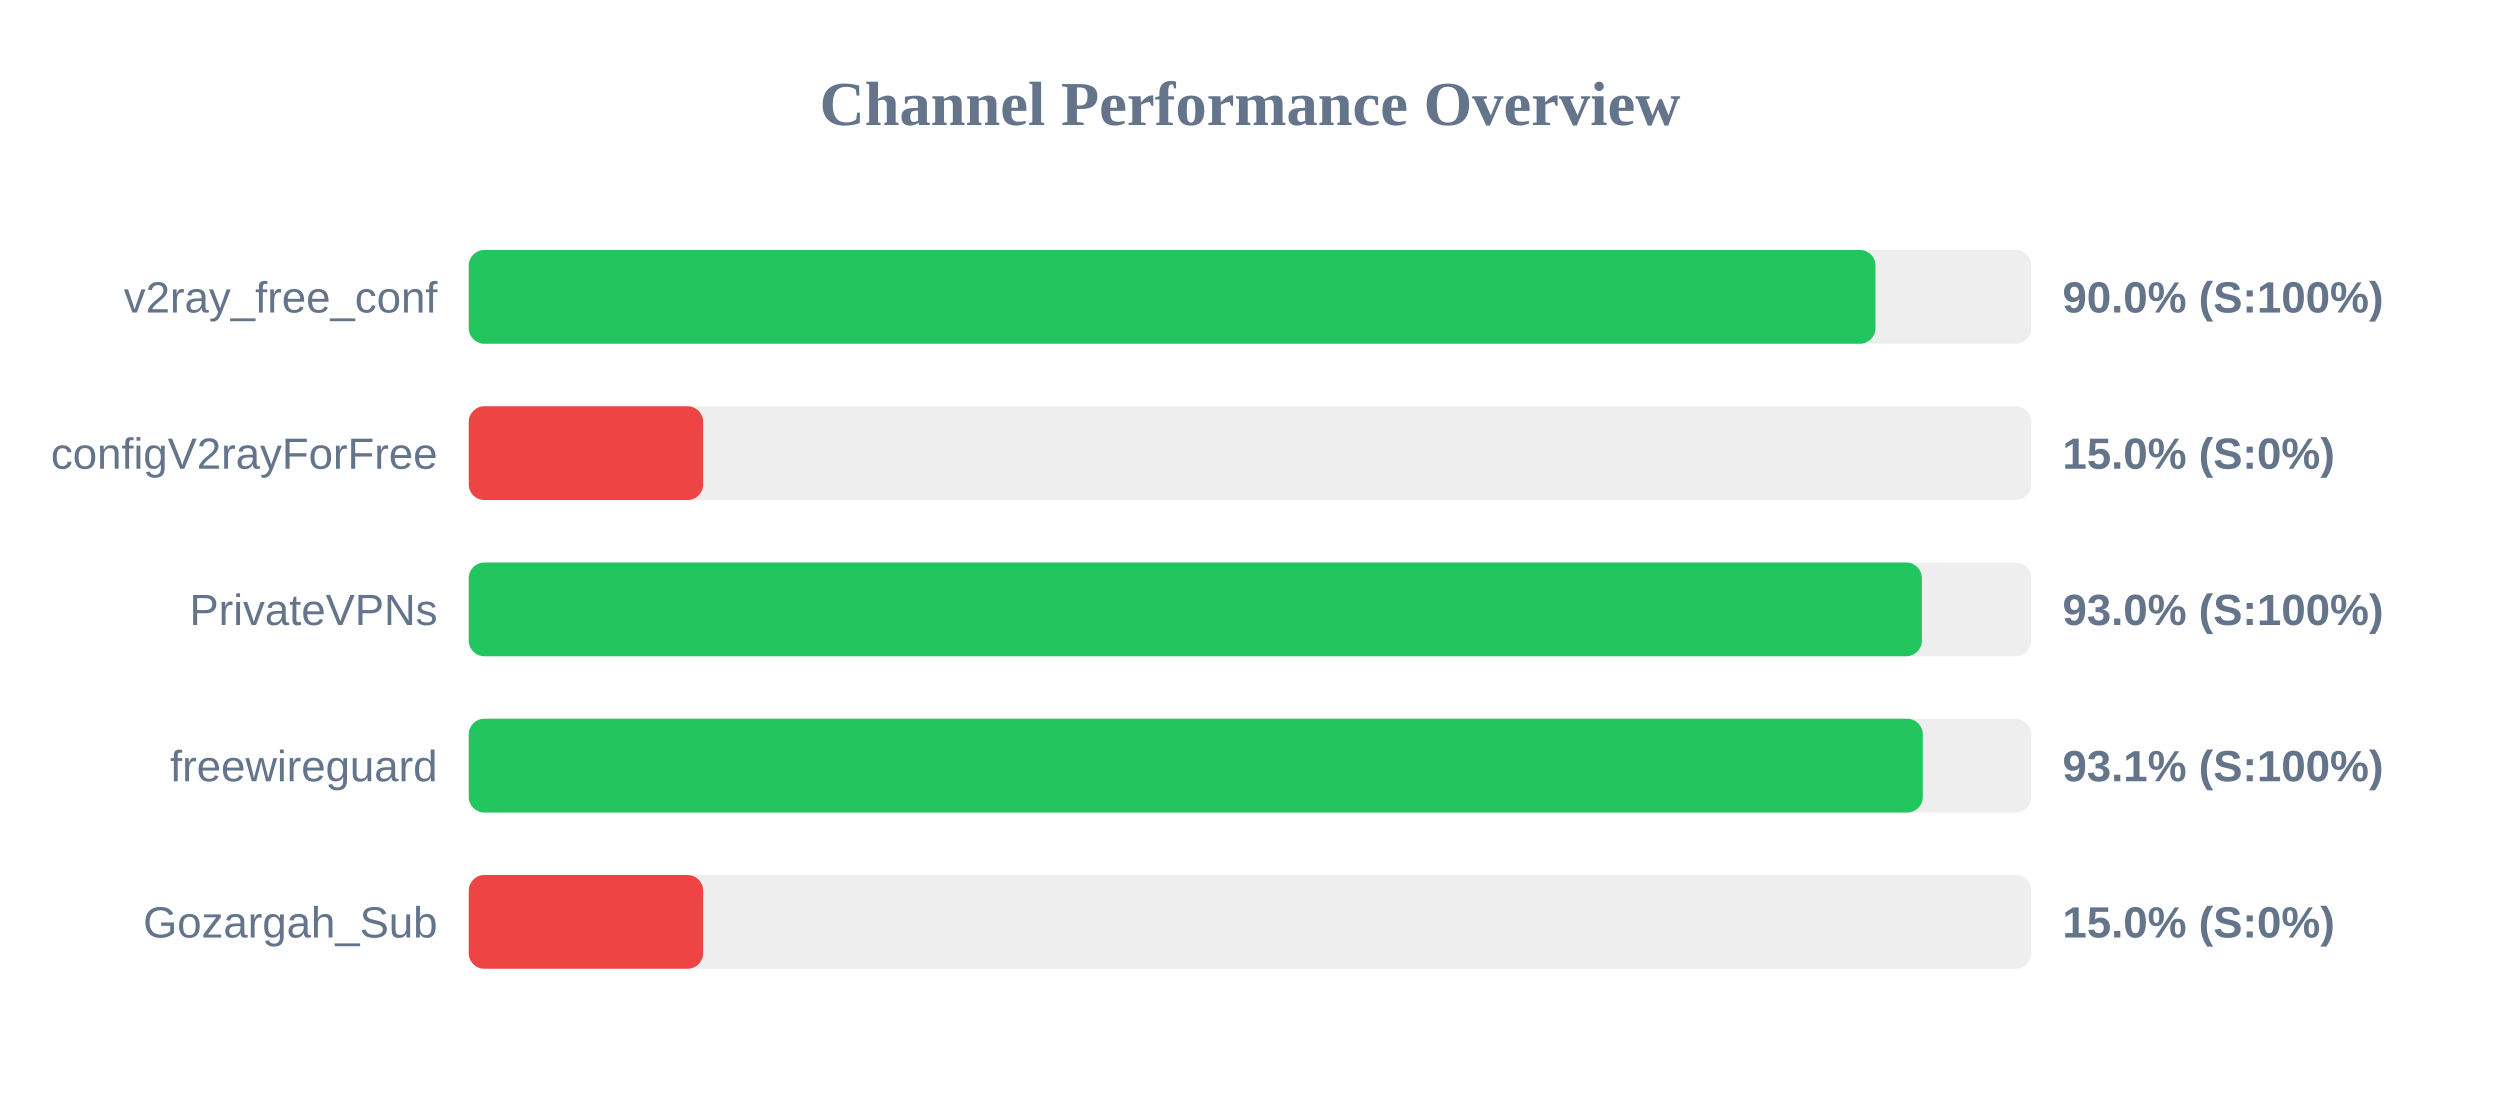
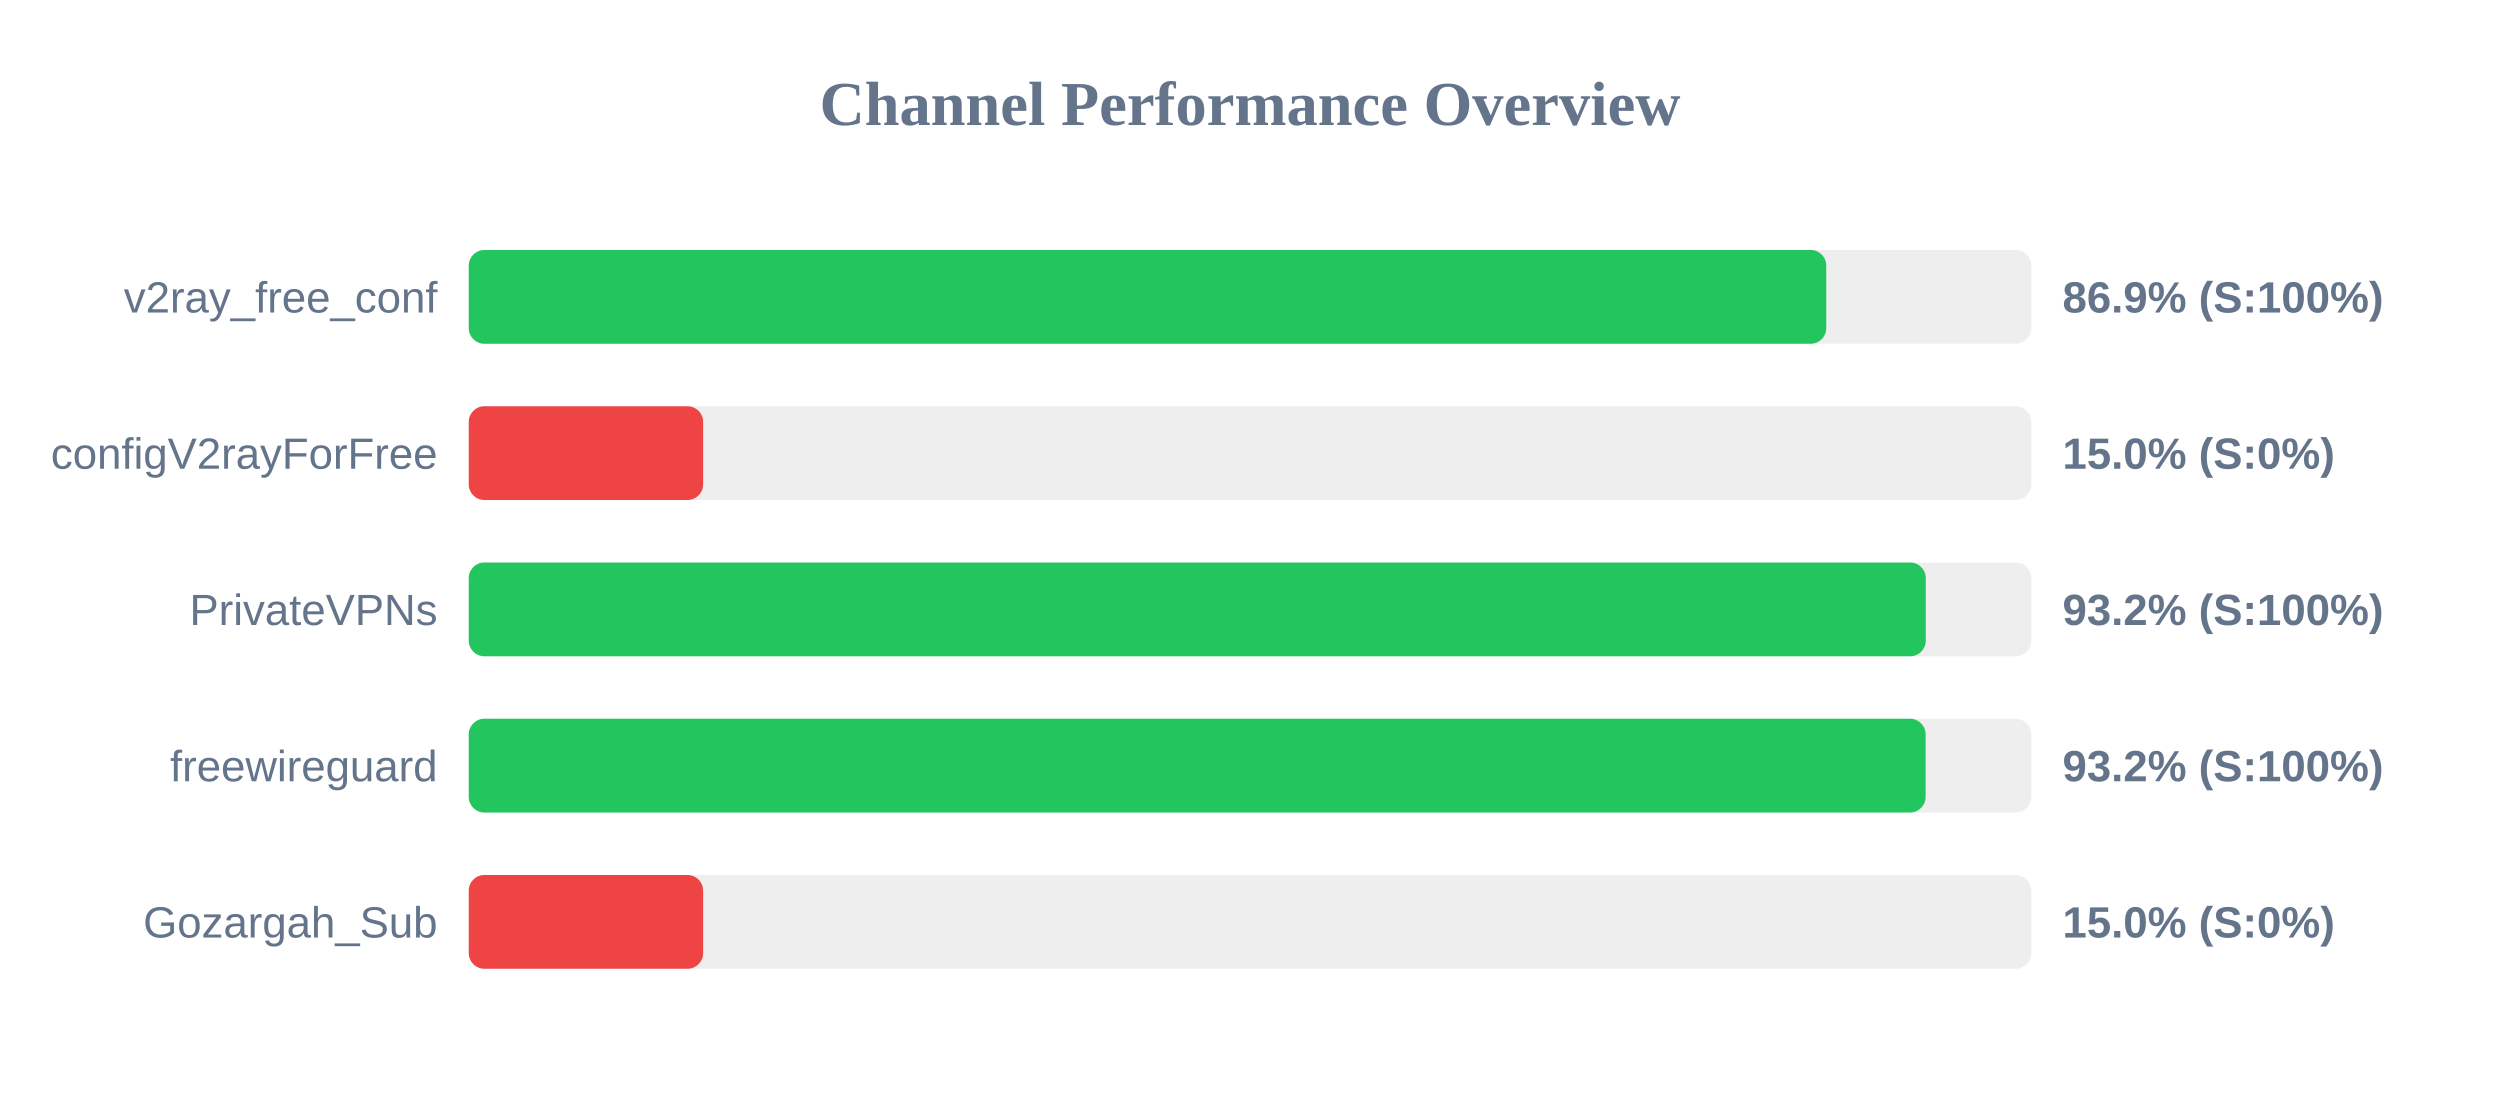
<svg xmlns="http://www.w3.org/2000/svg" width="800" height="350" version="1.1">
  <style>
        .row { font: 14px Arial; fill: #64748b; }
        .score { font: bold 14px Arial; fill: #64748b; }
    </style>
  <text x="400" y="40" text-anchor="middle" font-size="20px" font-weight="bold" fill="#64748b">Channel Performance Overview</text>
  <rect x="150" y="80" width="500" height="30" fill="#eee" rx="5" />
-   <rect x="150" y="80" width="450.15" height="30" fill="#22c55e" rx="5" />
+   <rect x="150" y="80" width="434.4" height="30" fill="#22c55e" rx="5" />
  <text x="140" y="100" text-anchor="end" class="row">v2ray_free_conf</text>
-   <text x="660" y="100" text-anchor="start" class="score">90.0% (S:100%)</text>
+   <text x="660" y="100" text-anchor="start" class="score">86.9% (S:100%)</text>
  <rect x="150" y="130" width="500" height="30" fill="#eee" rx="5" />
  <rect x="150" y="130" width="75.0" height="30" fill="#ef4444" rx="5" />
  <text x="140" y="150" text-anchor="end" class="row">configV2rayForFree</text>
  <text x="660" y="150" text-anchor="start" class="score">15.0% (S:0%)</text>
  <rect x="150" y="180" width="500" height="30" fill="#eee" rx="5" />
-   <rect x="150" y="180" width="465.0" height="30" fill="#22c55e" rx="5" />
+   <rect x="150" y="180" width="466.25" height="30" fill="#22c55e" rx="5" />
  <text x="140" y="200" text-anchor="end" class="row">PrivateVPNs</text>
-   <text x="660" y="200" text-anchor="start" class="score">93.0% (S:100%)</text>
+   <text x="660" y="200" text-anchor="start" class="score">93.2% (S:100%)</text>
  <rect x="150" y="230" width="500" height="30" fill="#eee" rx="5" />
-   <rect x="150" y="230" width="465.3" height="30" fill="#22c55e" rx="5" />
+   <rect x="150" y="230" width="466.2" height="30" fill="#22c55e" rx="5" />
  <text x="140" y="250" text-anchor="end" class="row">freewireguard</text>
-   <text x="660" y="250" text-anchor="start" class="score">93.1% (S:100%)</text>
+   <text x="660" y="250" text-anchor="start" class="score">93.2% (S:100%)</text>
  <rect x="150" y="280" width="500" height="30" fill="#eee" rx="5" />
  <rect x="150" y="280" width="75.0" height="30" fill="#ef4444" rx="5" />
  <text x="140" y="300" text-anchor="end" class="row">Gozargah_Sub</text>
  <text x="660" y="300" text-anchor="start" class="score">15.0% (S:0%)</text>
</svg>
